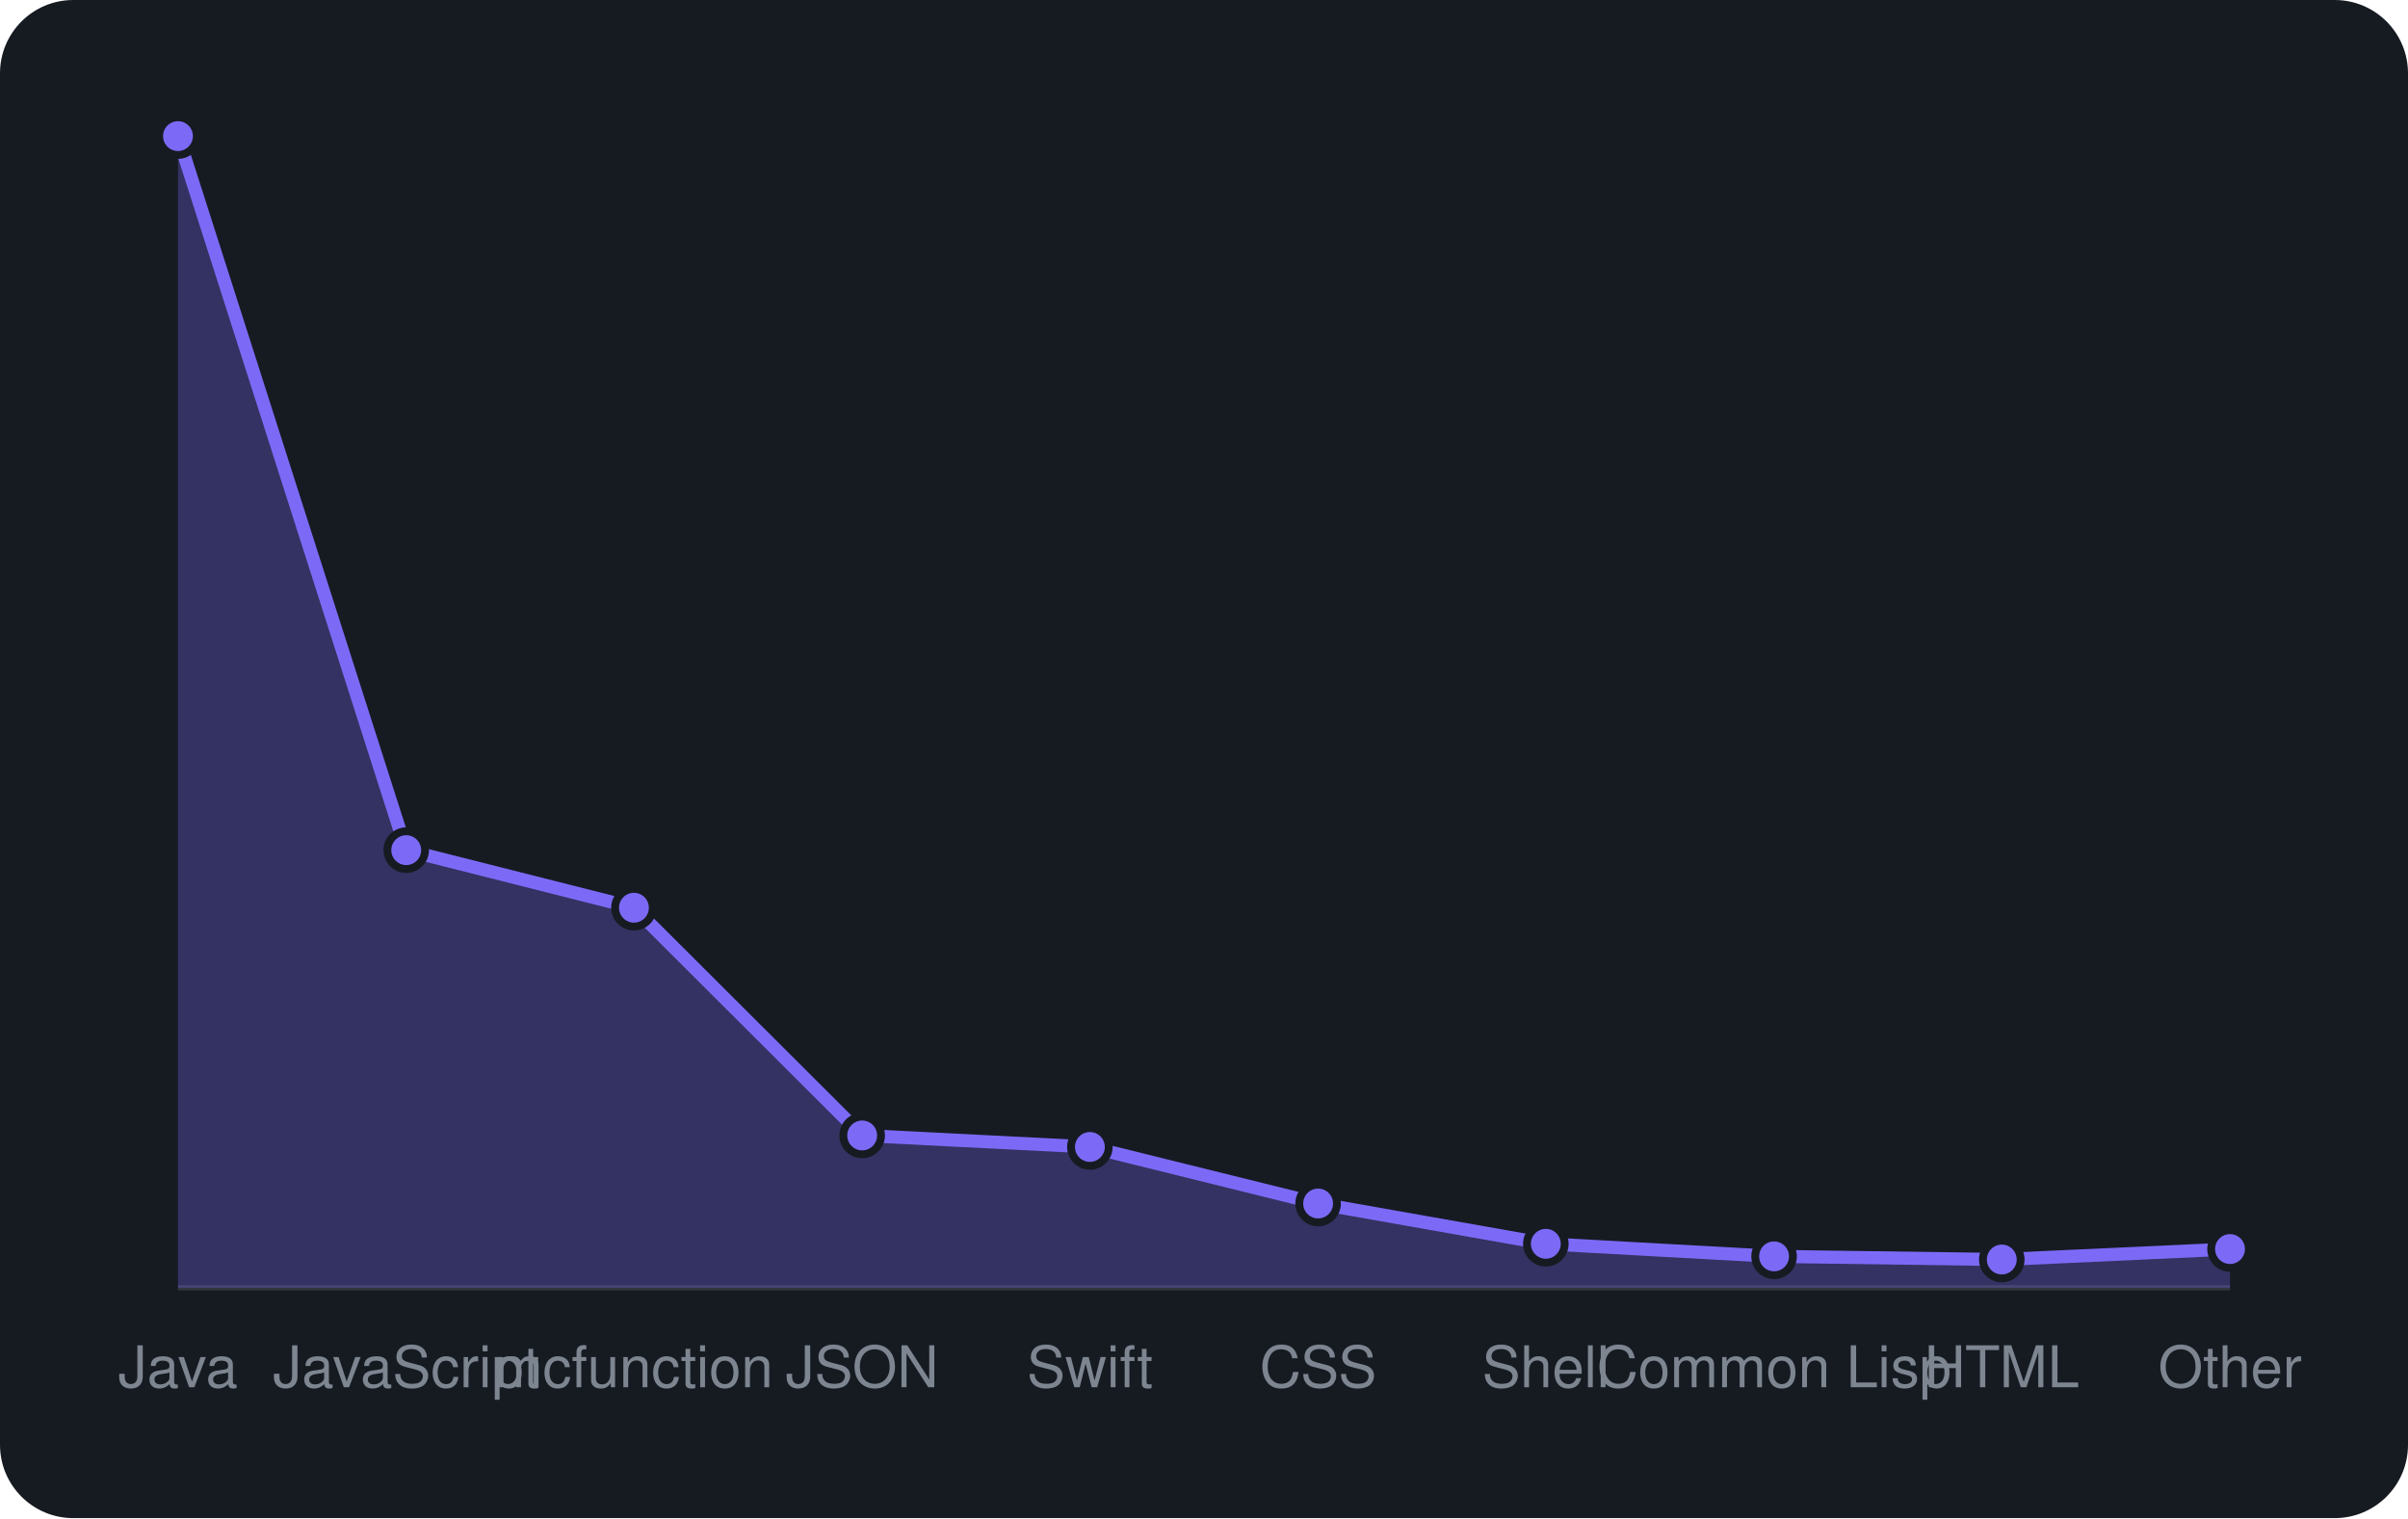
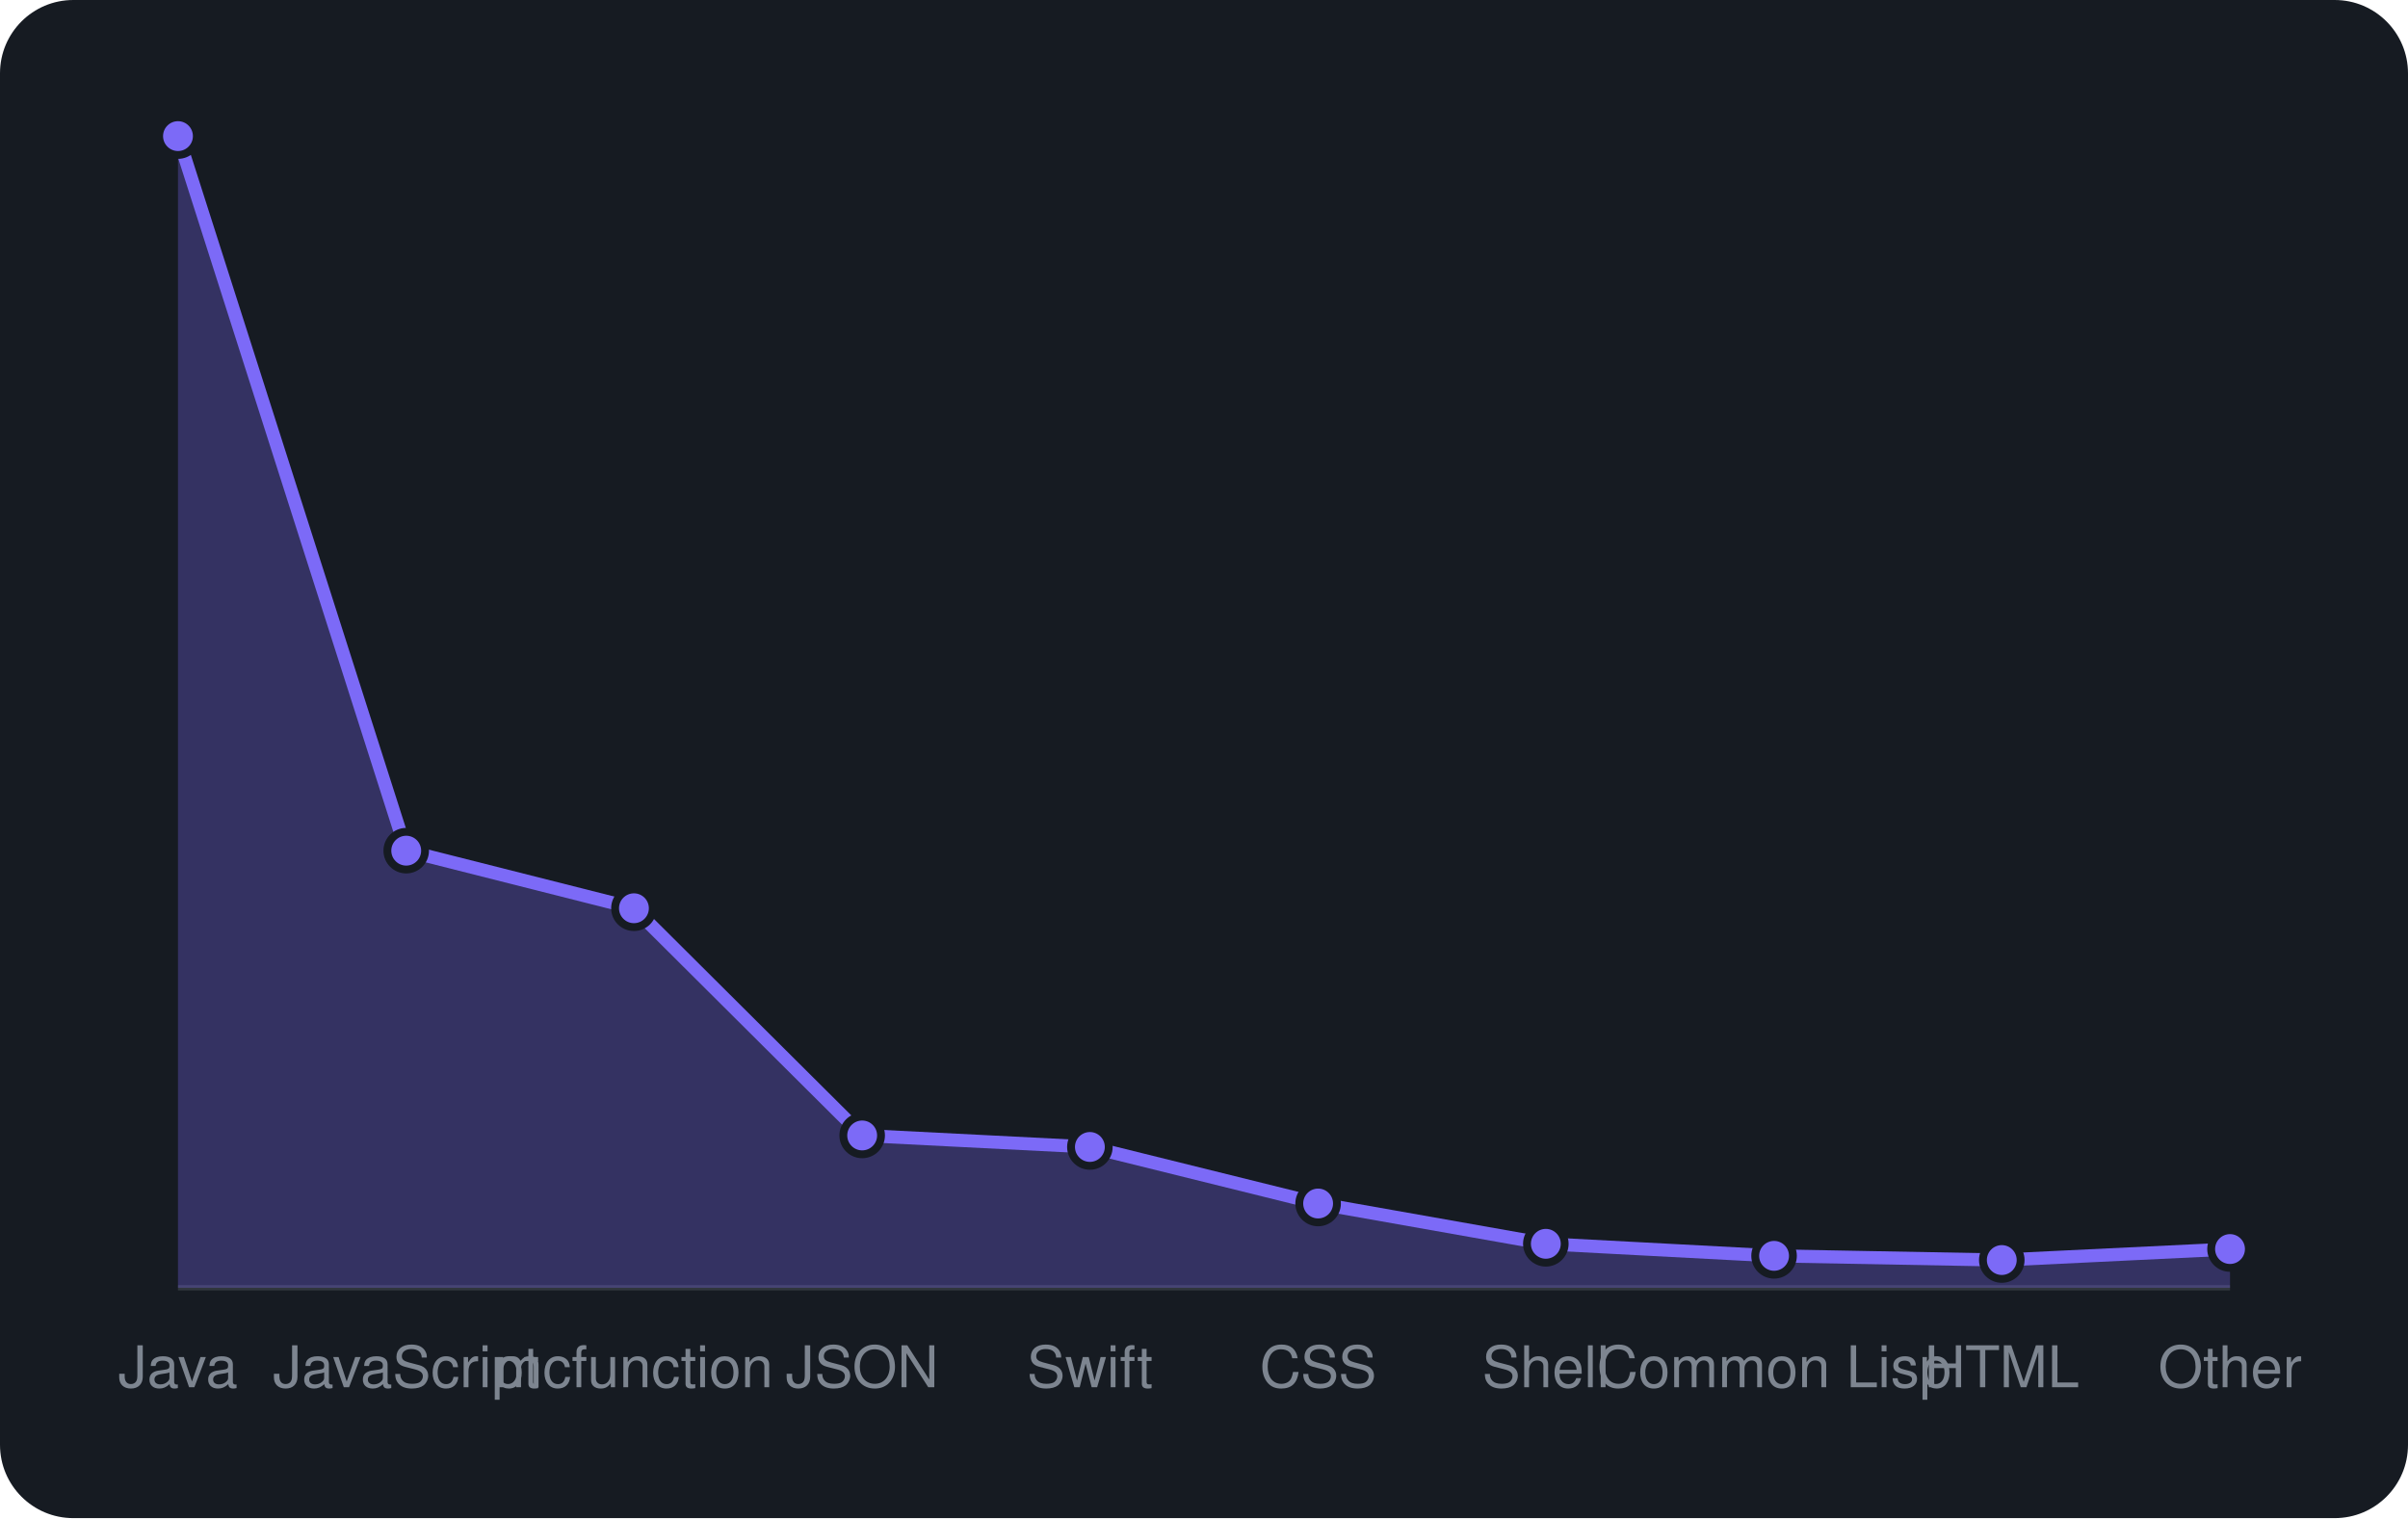
<svg xmlns="http://www.w3.org/2000/svg" viewBox="0 0 460 290" width="460" height="290" font-family="-apple-system,BlinkMacSystemFont,'Segoe UI',Helvetica,Arial,sans-serif">
  <rect width="460" height="290" rx="14" fill="#161b22" />
  <line x1="34" y1="246" x2="426" y2="246" stroke="#30363d" />
-   <path d="M34.0 246 L34.0 26.0L77.6 162.4L121.1 173.4L164.7 216.9L208.2 219.1L251.8 229.9L295.3 237.6L338.9 240.0L382.4 240.6L426.0 238.6 L426.0 246 Z" fill="rgba(124,106,247,0.3)" />
-   <path d="M34.0 26.0L77.6 162.4L121.1 173.4L164.7 216.9L208.2 219.1L251.8 229.9L295.3 237.6L338.9 240.0L382.4 240.6L426.0 238.6" fill="none" stroke="#7c6af7" stroke-width="2.5" stroke-linejoin="round" />
+   <path d="M34.0 246 L34.0 26.0L77.6 162.5L121.1 173.5L164.7 216.9L208.2 219.1L251.8 229.9L295.3 237.6L338.9 239.9L382.4 240.7L426.0 238.6 L426.0 246 Z" fill="rgba(124,106,247,0.3)" />
+   <path d="M34.0 26.0L77.6 162.5L121.1 173.5L164.7 216.9L208.2 219.1L251.8 229.9L295.3 237.6L338.9 239.9L382.4 240.7L426.0 238.6" fill="none" stroke="#7c6af7" stroke-width="2.5" stroke-linejoin="round" />
  <circle cx="34.0" cy="26.0" r="3.6" fill="#7c6af7" stroke="#161b22" stroke-width="1.5" />
-   <circle cx="77.6" cy="162.4" r="3.6" fill="#7c6af7" stroke="#161b22" stroke-width="1.5" />
-   <circle cx="121.1" cy="173.4" r="3.6" fill="#7c6af7" stroke="#161b22" stroke-width="1.5" />
+   <circle cx="77.6" cy="162.5" r="3.6" fill="#7c6af7" stroke="#161b22" stroke-width="1.5" />
+   <circle cx="121.1" cy="173.5" r="3.6" fill="#7c6af7" stroke="#161b22" stroke-width="1.5" />
  <circle cx="164.7" cy="216.9" r="3.6" fill="#7c6af7" stroke="#161b22" stroke-width="1.5" />
  <circle cx="208.2" cy="219.1" r="3.6" fill="#7c6af7" stroke="#161b22" stroke-width="1.5" />
  <circle cx="251.8" cy="229.9" r="3.6" fill="#7c6af7" stroke="#161b22" stroke-width="1.5" />
  <circle cx="295.3" cy="237.6" r="3.6" fill="#7c6af7" stroke="#161b22" stroke-width="1.5" />
-   <circle cx="338.9" cy="240.0" r="3.6" fill="#7c6af7" stroke="#161b22" stroke-width="1.5" />
-   <circle cx="382.4" cy="240.6" r="3.6" fill="#7c6af7" stroke="#161b22" stroke-width="1.5" />
+   <circle cx="338.9" cy="239.9" r="3.6" fill="#7c6af7" stroke="#161b22" stroke-width="1.5" />
+   <circle cx="382.4" cy="240.7" r="3.6" fill="#7c6af7" stroke="#161b22" stroke-width="1.5" />
  <circle cx="426.0" cy="238.6" r="3.6" fill="#7c6af7" stroke="#161b22" stroke-width="1.5" />
  <text x="34.0" y="265" text-anchor="middle" font-size="11" fill="#7d8590">Java</text>
  <text x="77.6" y="265" text-anchor="middle" font-size="11" fill="#7d8590">JavaScript</text>
  <text x="121.1" y="265" text-anchor="middle" font-size="11" fill="#7d8590">mcfunction</text>
  <text x="164.7" y="265" text-anchor="middle" font-size="11" fill="#7d8590">JSON</text>
  <text x="208.2" y="265" text-anchor="middle" font-size="11" fill="#7d8590">Swift</text>
  <text x="251.8" y="265" text-anchor="middle" font-size="11" fill="#7d8590">CSS</text>
  <text x="295.3" y="265" text-anchor="middle" font-size="11" fill="#7d8590">Shell</text>
  <text x="338.9" y="265" text-anchor="middle" font-size="11" fill="#7d8590">Common Lisp</text>
  <text x="382.4" y="265" text-anchor="middle" font-size="11" fill="#7d8590">HTML</text>
  <text x="426.0" y="265" text-anchor="middle" font-size="11" fill="#7d8590">Other</text>
</svg>
